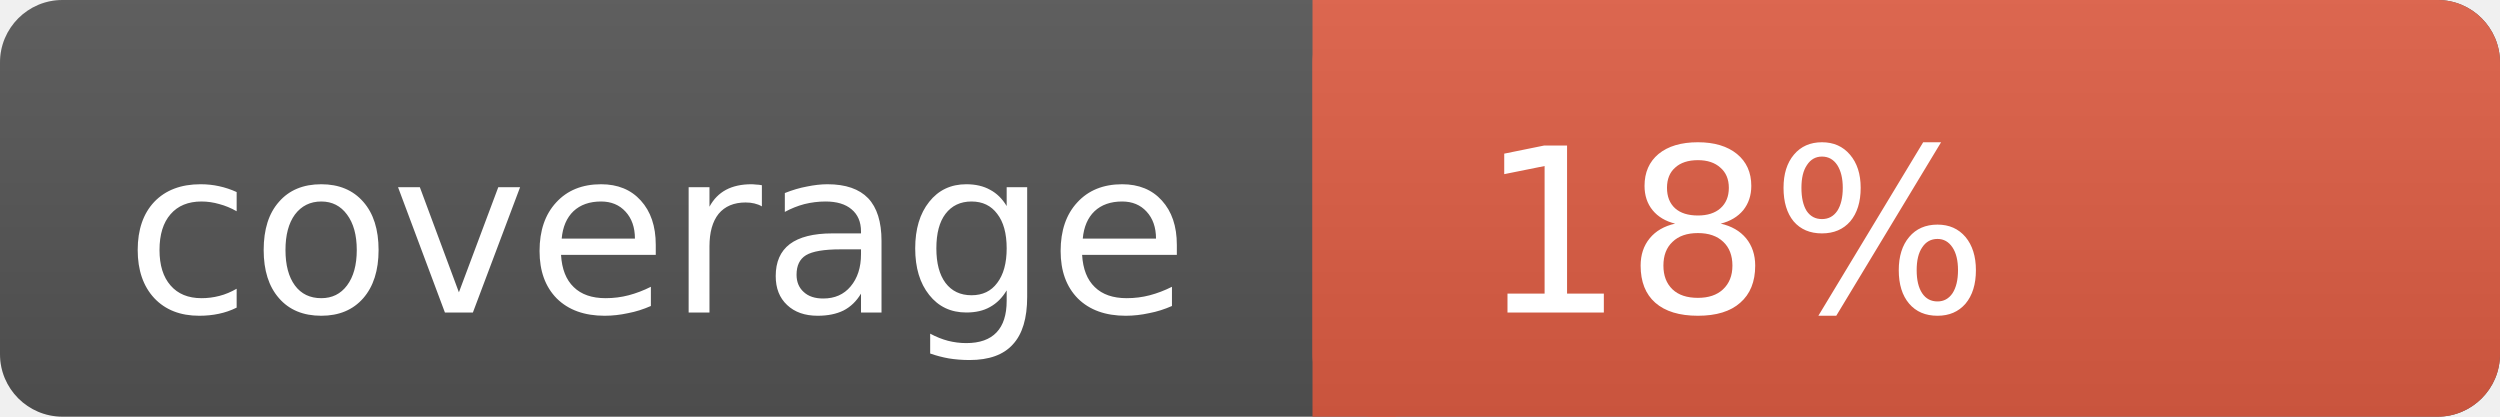
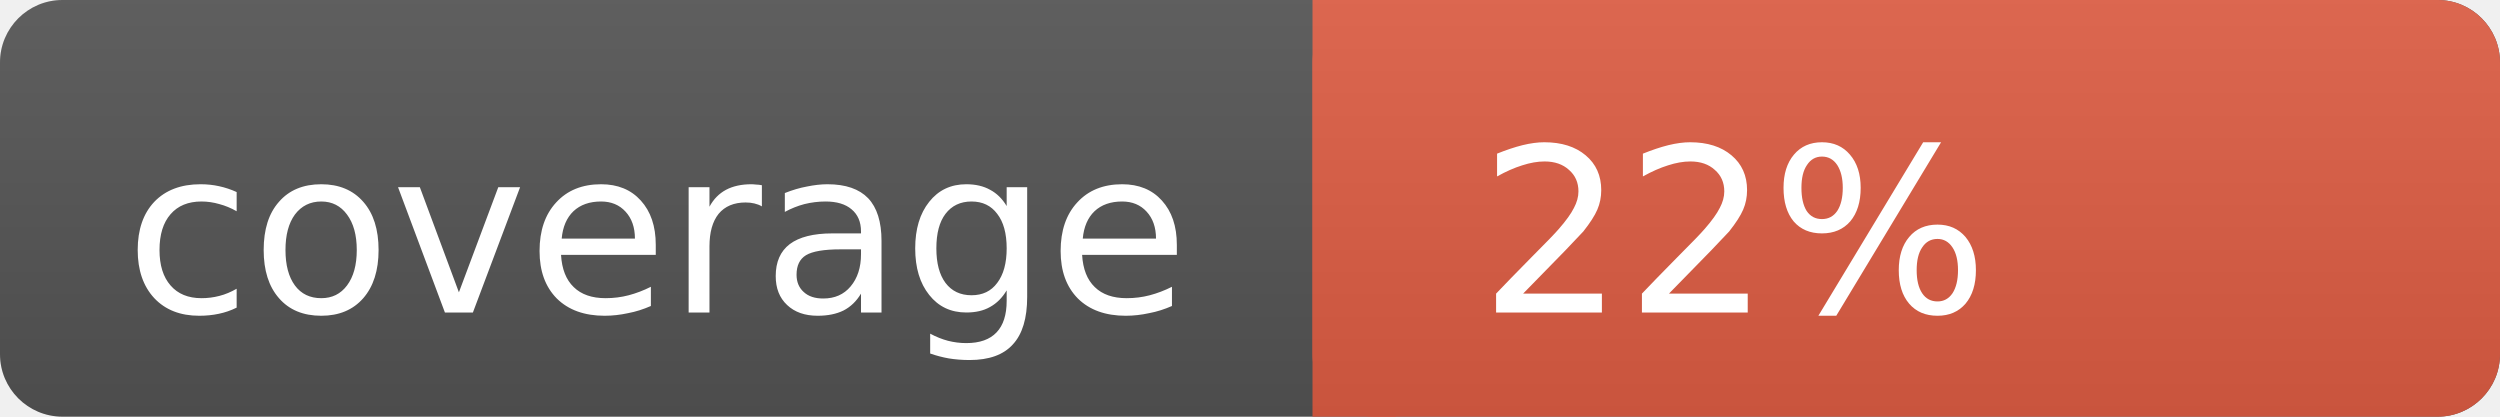
<svg xmlns="http://www.w3.org/2000/svg" width="120" height="20">
  <linearGradient id="s" x2="0" y2="100%">
    <stop offset="0" stop-color="#bbb" stop-opacity=".1" />
    <stop offset="1" stop-opacity=".1" />
  </linearGradient>
  <rect rx="3" width="120" height="20" fill="#555" />
  <rect rx="3" x="63" width="57" height="20" fill="#e05d44" />
  <rect x="63" width="4" height="20" fill="#e05d44" />
  <rect rx="3" width="120" height="20" fill="url(#s)" />
  <text x="6" y="15" fill="#fff" font-family="DejaVu Sans,Verdana,Geneva,sans-serif" font-size="11">coverage</text>
-   <text x="71" y="15" fill="#fff" font-family="DejaVu Sans,Verdana,Geneva,sans-serif" font-size="11">18%</text>
+   <text x="71" y="15" fill="#fff" font-family="DejaVu Sans,Verdana,Geneva,sans-serif" font-size="11">22%</text>
</svg>
